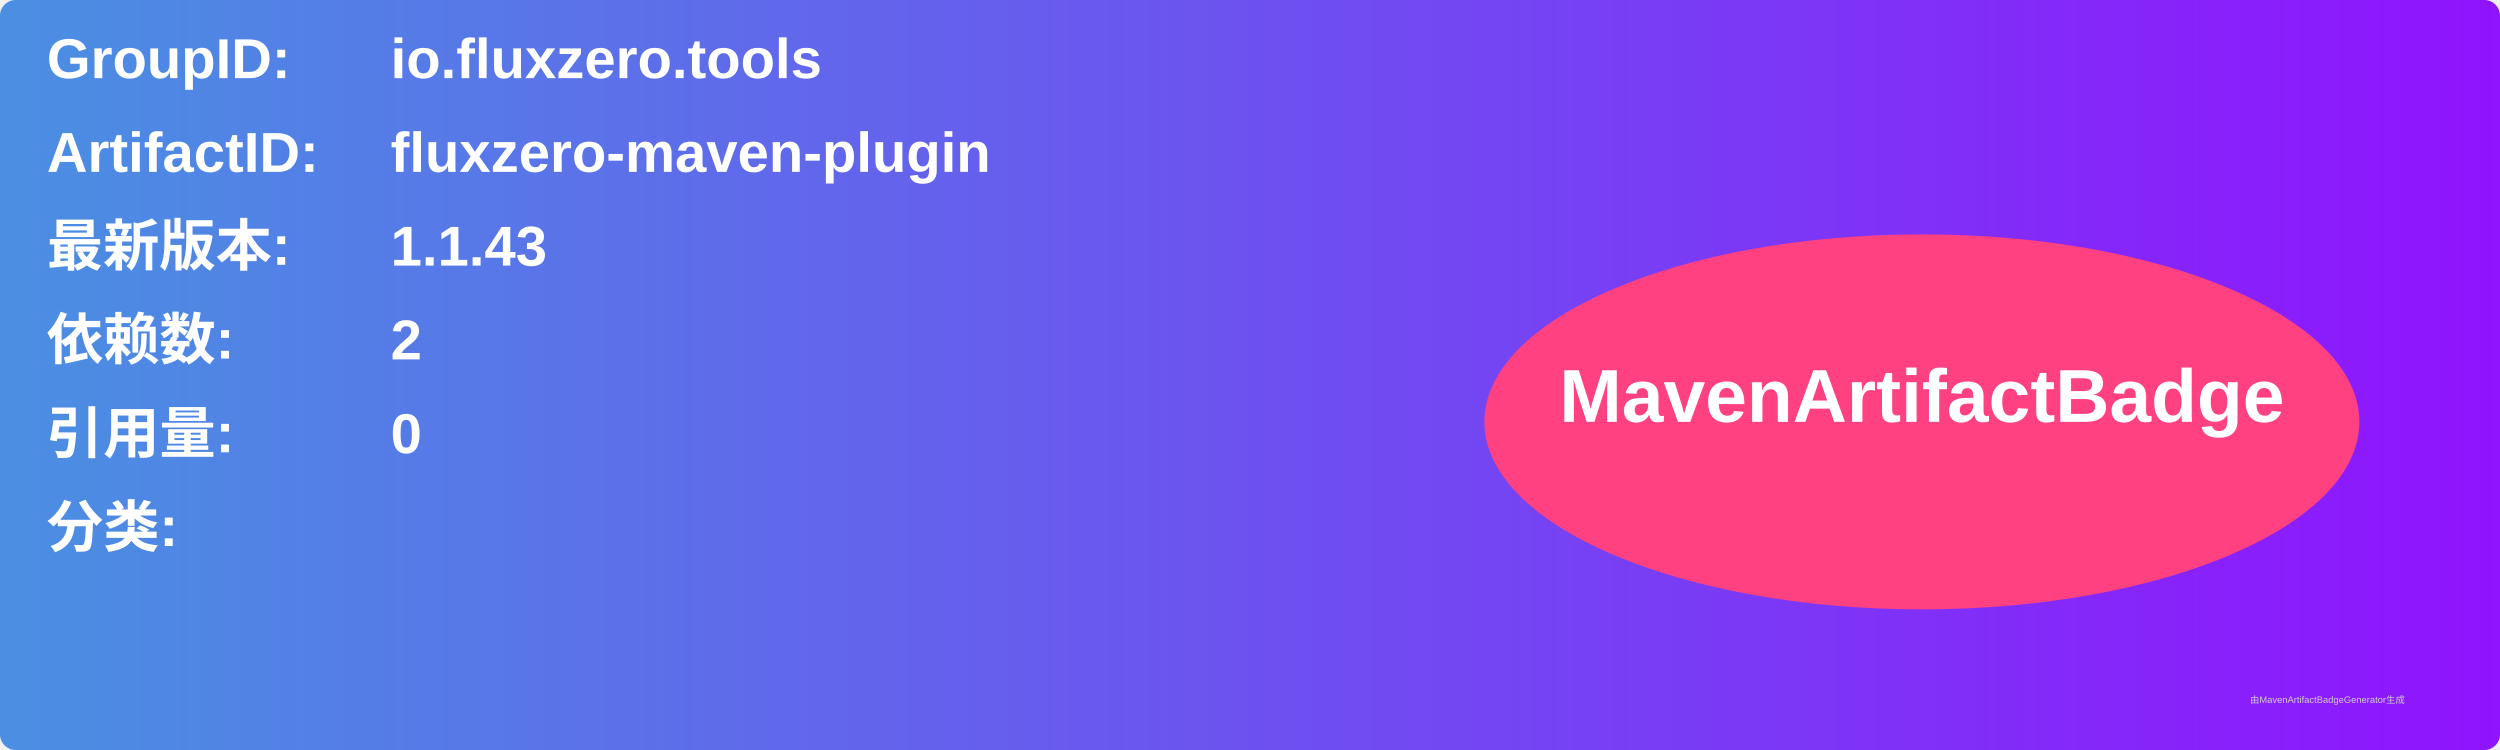
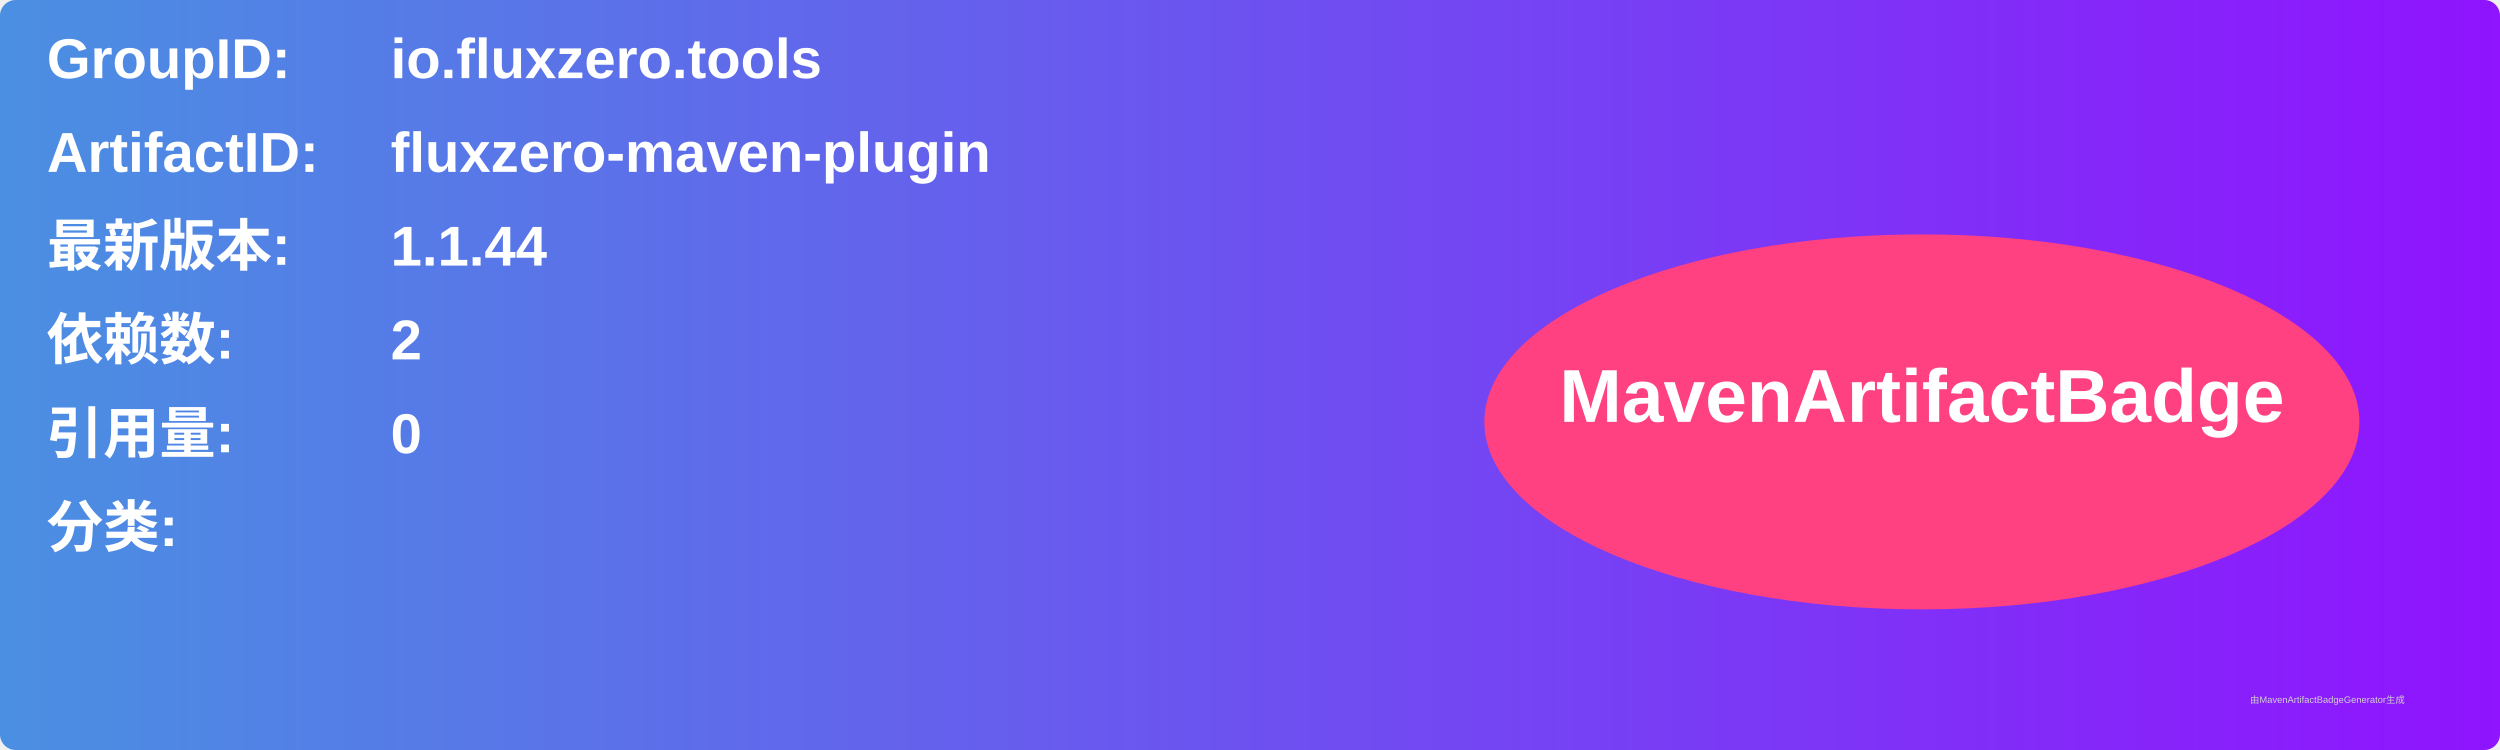
<svg xmlns="http://www.w3.org/2000/svg" width="800" height="240" viewBox="0 0 800 240">
  <linearGradient id="grad" x1="0%" y1="0%" x2="100%" y2="0%">
    <stop offset="0%" stop-color="#4a90e2" />
    <stop offset="100%" stop-color="#9013fe" />
  </linearGradient>
  <rect width="100%" height="100%" rx="5" ry="5" fill="url(#grad)" />
  <g transform="translate(15, 15)">
    <text x="0" y="10" font-family="Arial" font-size="18" fill="white" font-weight="bold" width="260">GroupID:</text>
    <text x="110" y="10" font-family="Arial" font-size="18" fill="white" font-weight="bold" width="460">io.fluxzero.tools</text>
    <text x="0" y="40" font-family="Arial" font-size="18" fill="white" font-weight="bold" width="260">ArtifactID:</text>
    <text x="110" y="40" font-family="Arial" font-size="18" fill="white" font-weight="bold" width="460">fluxzero-maven-plugin</text>
    <text x="0" y="70" font-family="Arial" font-size="18" fill="white" font-weight="bold">最新版本:</text>
    <text x="110" y="70" font-family="Arial" font-size="18" fill="white" font-weight="bold">
-       <tspan font-weight="bold">1.1.43</tspan>
+       <tspan font-weight="bold">1.1.44</tspan>
    </text>
    <text x="0" y="100" font-family="Arial" font-size="18" fill="white" font-weight="bold">依赖数: </text>
    <text x="110" y="100" font-family="Arial" font-size="18" fill="white">
      <tspan font-weight="bold">2</tspan>
    </text>
    <text x="0" y="130" font-family="Arial" font-size="18" fill="white" font-weight="bold">引用量: </text>
    <text x="110" y="130" font-family="Arial" font-size="18" fill="white">
      <tspan font-weight="bold">0</tspan>
    </text>
    <text x="0" y="160" font-family="Arial" font-size="18" fill="white" font-weight="bold">分类:</text>
    <text x="10" y="190" font-family="Arial" font-size="10" fill="white">
      <tspan font-weight="bold" />
    </text>
    <ellipse cx="600" cy="120" rx="140" ry="60" fill="#ff4081" />
    <text x="600" y="120" text-anchor="middle" font-family="Arial" font-size="24" fill="white" font-weight="bold">MavenArtifactBadge</text>
  </g>
  <text x="720" y="225" font-family="Arial" font-size="3" fill="#d0d0d0">由MavenArtifactBadgeGenerator生成</text>
</svg>
